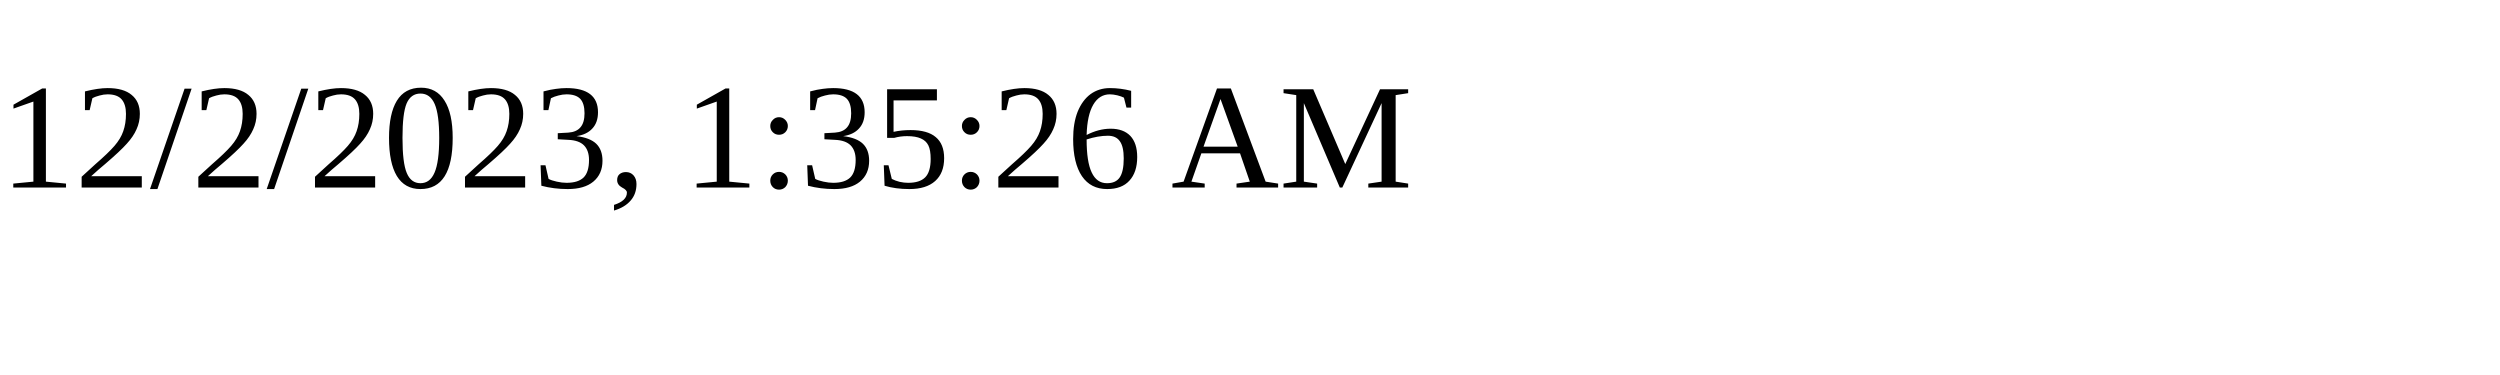
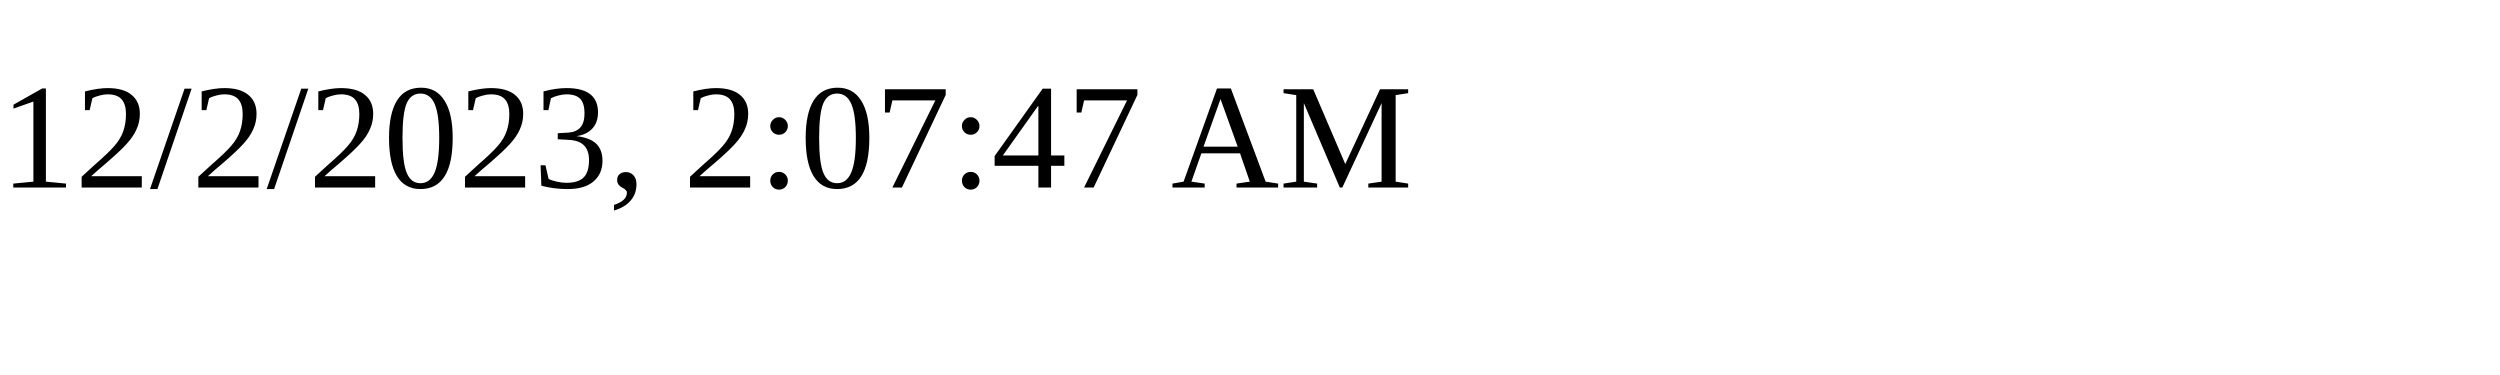
<svg xmlns="http://www.w3.org/2000/svg" height="30" width="200">
-   <text x="0" y="15">12/2/2023, 1:35:26 AM</text>
+   <text x="0" y="15">12/2/2023, 2:07:47 AM</text>
</svg>
